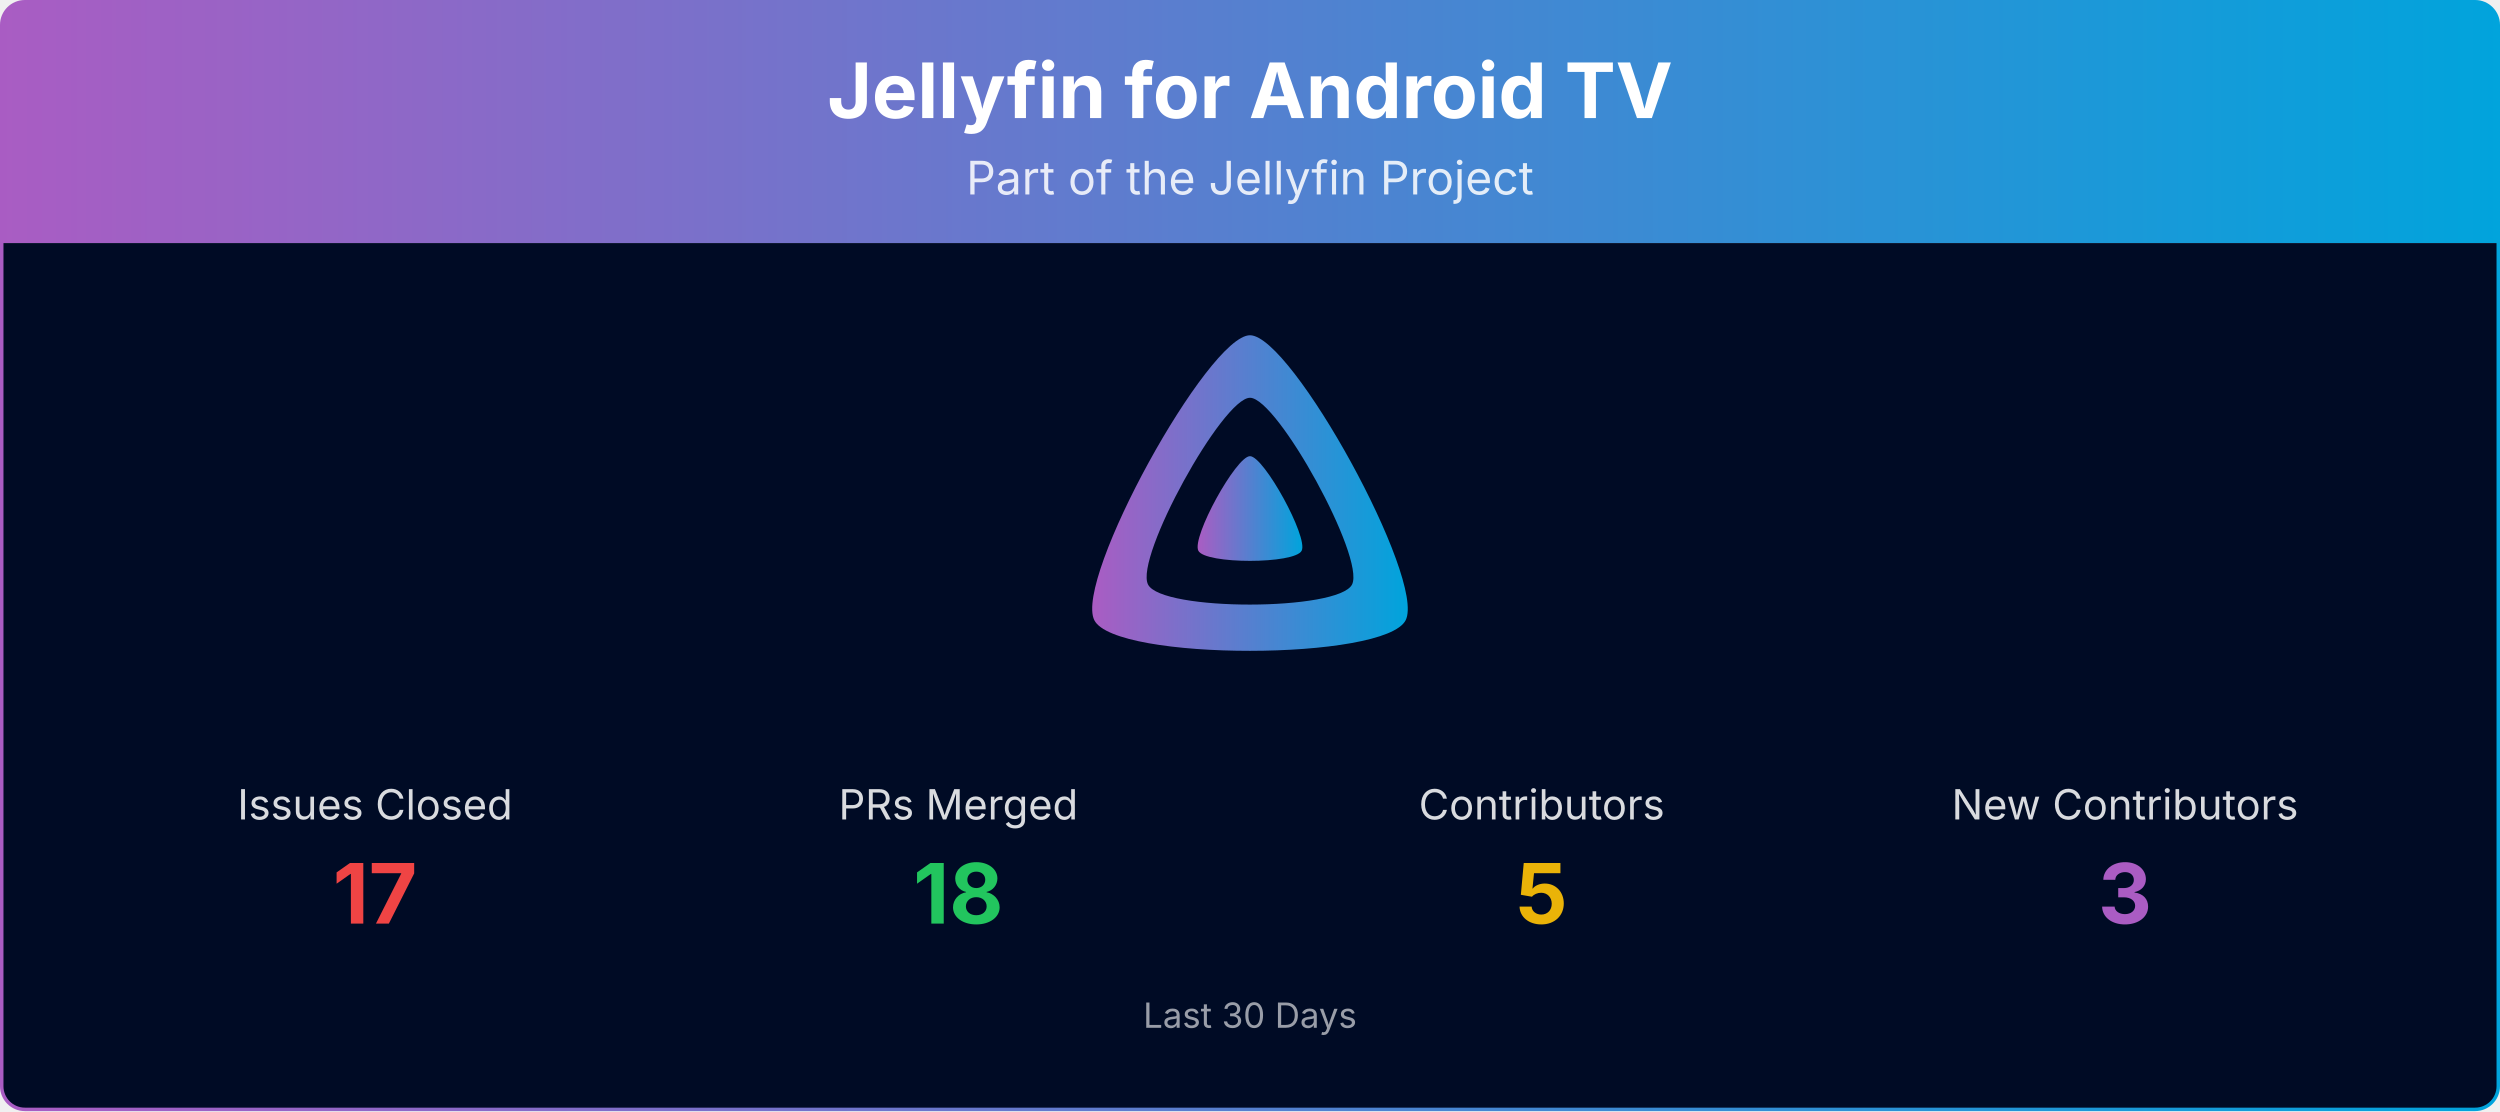
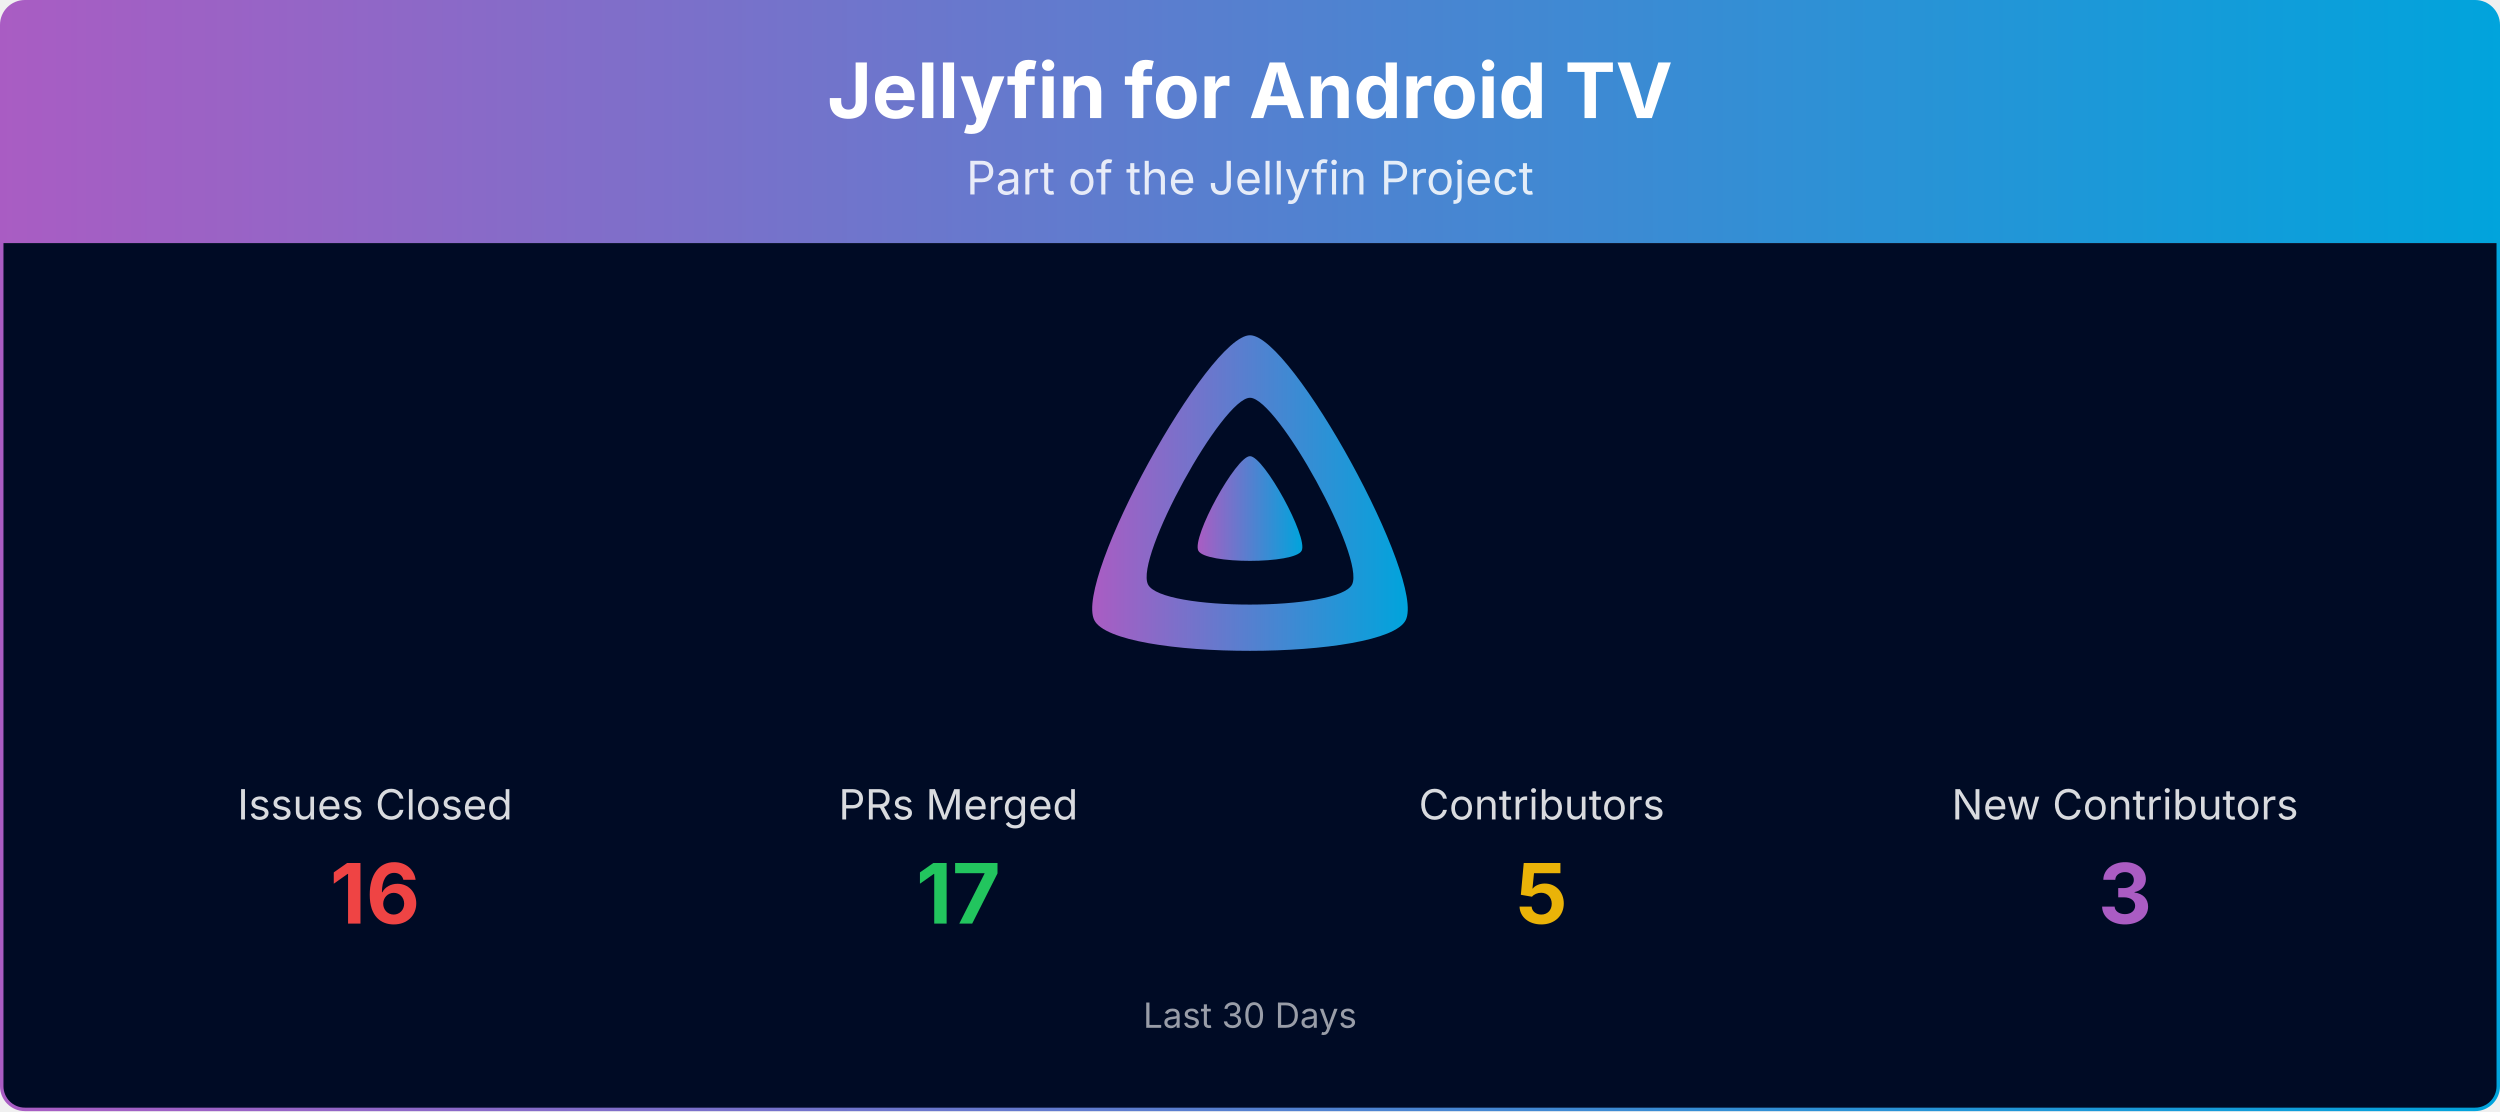
<svg xmlns="http://www.w3.org/2000/svg" viewBox="0 0 1080 480" width="100%" role="img" aria-label="Jellyfin for Android TV">
  <defs>
    <linearGradient id="banner-jellyfin-androidtv-grad" x1="0" y1="0" x2="1" y2="0">
      <stop offset="0%" stop-color="#AA5CC3" />
      <stop offset="100%" stop-color="#00A4DC" />
    </linearGradient>
    <clipPath id="banner-jellyfin-androidtv-grad-clip">
      <rect x="0.75" y="0.75" width="1078.5" height="478.5" rx="10" ry="10" />
    </clipPath>
  </defs>
  <g clip-path="url(#banner-jellyfin-androidtv-grad-clip)">
    <path d="M0.75,10.75 A10.0,10.0 0 0 1 10.75,0.75 L1069.25,0.75 A10.0,10.0 0 0 1 1079.25,10.75 L1079.25,105.00 L0.75,105.00 Z" fill="url(#banner-jellyfin-androidtv-grad)" />
    <text x="540.0" y="51" text-anchor="middle" font-size="33" font-weight="700" font-family="Plus Jakarta Sans, system-ui, -apple-system, Segoe UI, sans-serif" fill="#ffffff">Jellyfin for Android TV</text>
    <text x="540.0" y="84" text-anchor="middle" font-size="20" font-family="Plus Jakarta Sans, system-ui, -apple-system, Segoe UI, sans-serif" fill="#ffffff" opacity="0.85">Part of the Jellyfin Project</text>
    <rect x="0.75" y="105" width="1078.5" height="374.25" fill="#000b25" />
    <g transform="translate(465.00,138.00) scale(0.29297)">
      <path fill="url(#banner-jellyfin-androidtv-grad)" fill-rule="evenodd" d="M256,23.3c-61.6,0-259.8,359.4-229.6,420.1s429.3,60,459.2,0S317.6,23.3,256,23.3zM406.5,390.8c-19.6,39.3-281.1,39.8-300.9,0s110.1-275.3,150.4-275.3S426.1,351.4,406.5,390.8z" />
      <path fill="url(#banner-jellyfin-androidtv-grad)" d="M256,201.6c-20.4,0-86.2,119.3-76.2,139.4s142.5,19.9,152.4,0S276.5,201.6,256,201.6z" />
    </g>
    <text x="162.0" y="354.0" text-anchor="middle" font-size="18" font-family="Plus Jakarta Sans, system-ui, -apple-system, Segoe UI, sans-serif" fill="#ffffff" opacity="0.85">Issues Closed</text>
-     <text x="162.0" y="399.0" text-anchor="middle" font-size="36" font-weight="700" font-family="Plus Jakarta Sans, system-ui, -apple-system, Segoe UI, sans-serif" fill="#ef4444">17</text>
+     <text x="162.0" y="399.0" text-anchor="middle" font-size="36" font-weight="700" font-family="Plus Jakarta Sans, system-ui, -apple-system, Segoe UI, sans-serif" fill="#ef4444">16</text>
    <text x="414.0" y="354.0" text-anchor="middle" font-size="18" font-family="Plus Jakarta Sans, system-ui, -apple-system, Segoe UI, sans-serif" fill="#ffffff" opacity="0.85">PRs Merged</text>
-     <text x="414.0" y="399.0" text-anchor="middle" font-size="36" font-weight="700" font-family="Plus Jakarta Sans, system-ui, -apple-system, Segoe UI, sans-serif" fill="#22c55e">18</text>
+     <text x="414.0" y="399.0" text-anchor="middle" font-size="36" font-weight="700" font-family="Plus Jakarta Sans, system-ui, -apple-system, Segoe UI, sans-serif" fill="#22c55e">17</text>
    <text x="666.0" y="354.0" text-anchor="middle" font-size="18" font-family="Plus Jakarta Sans, system-ui, -apple-system, Segoe UI, sans-serif" fill="#ffffff" opacity="0.85">Contributors</text>
    <text x="666.0" y="399.0" text-anchor="middle" font-size="36" font-weight="700" font-family="Plus Jakarta Sans, system-ui, -apple-system, Segoe UI, sans-serif" fill="#eab308">5</text>
    <text x="918.0" y="354.0" text-anchor="middle" font-size="18" font-family="Plus Jakarta Sans, system-ui, -apple-system, Segoe UI, sans-serif" fill="#ffffff" opacity="0.85">New Contributors</text>
    <text x="918.0" y="399.0" text-anchor="middle" font-size="36" font-weight="700" font-family="Plus Jakarta Sans, system-ui, -apple-system, Segoe UI, sans-serif" fill="#AA5CC3">3</text>
    <text x="540.0" y="444.0" text-anchor="middle" font-size="15" font-family="Plus Jakarta Sans, system-ui, -apple-system, Segoe UI, sans-serif" fill="#ffffff" opacity="0.6">Last 30 Days</text>
  </g>
  <rect x="0.75" y="0.75" width="1078.5" height="478.5" rx="10" ry="10" fill="none" stroke="url(#banner-jellyfin-androidtv-grad)" stroke-width="1.5" />
</svg>
